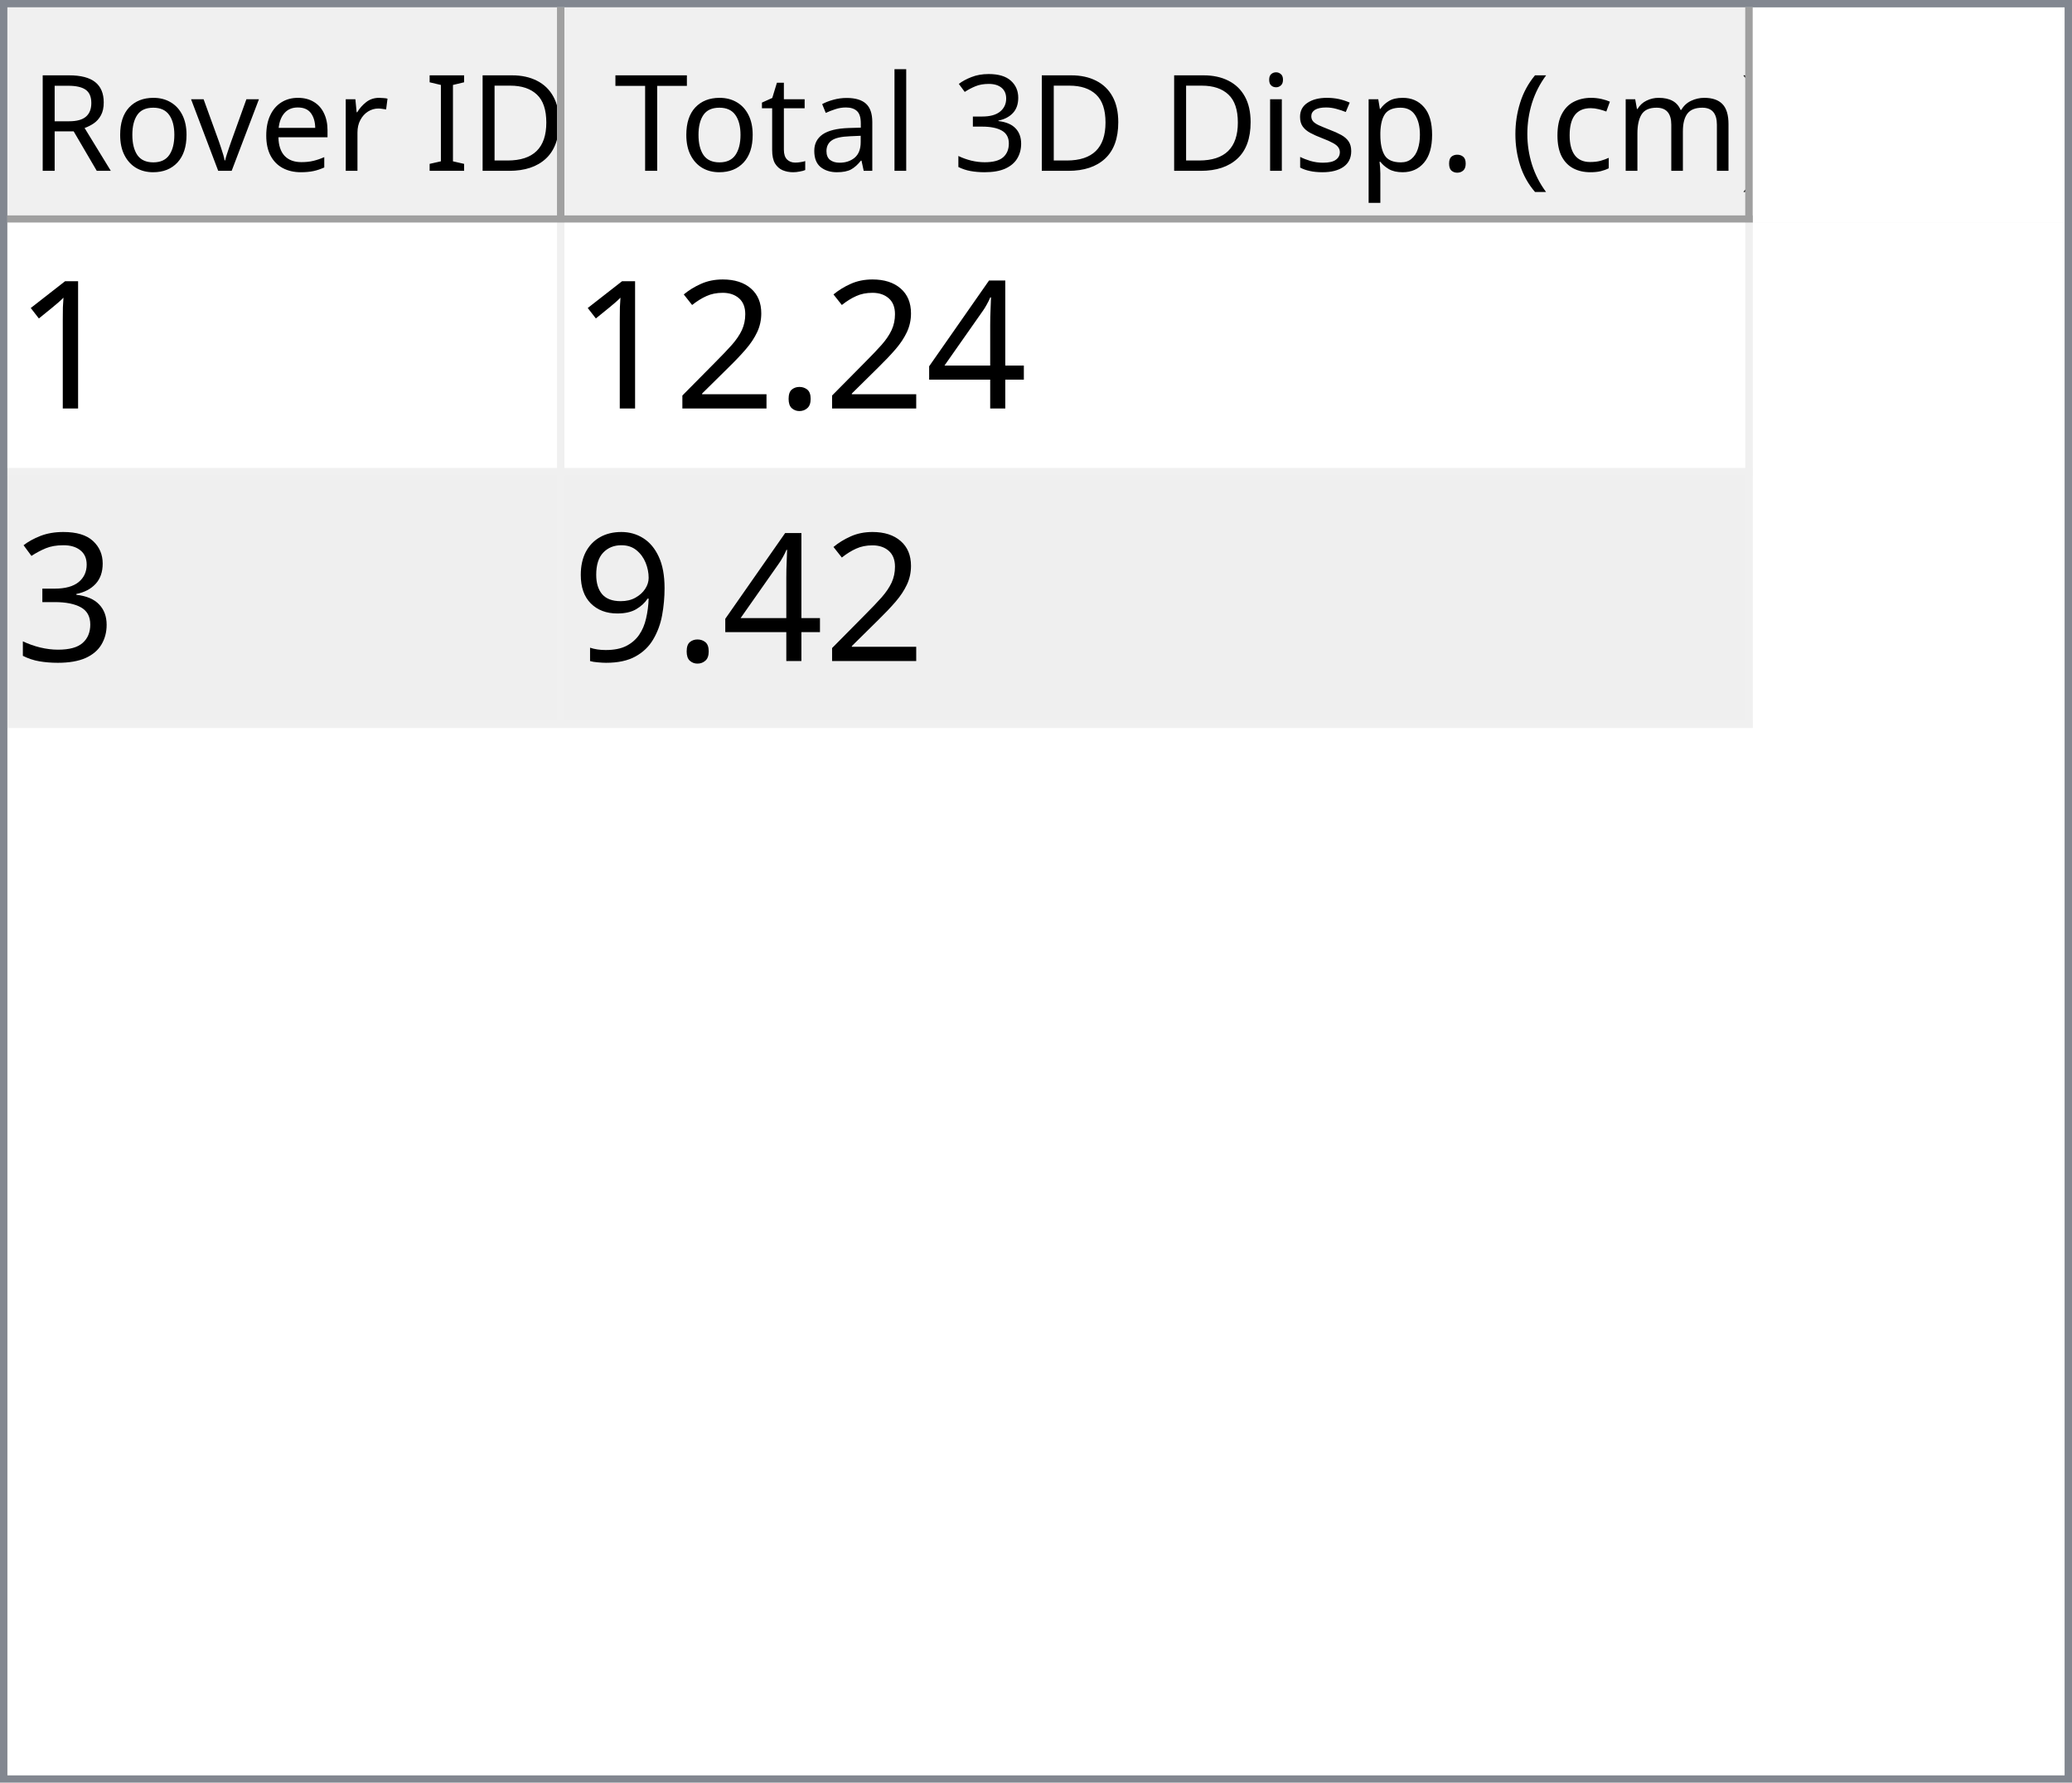
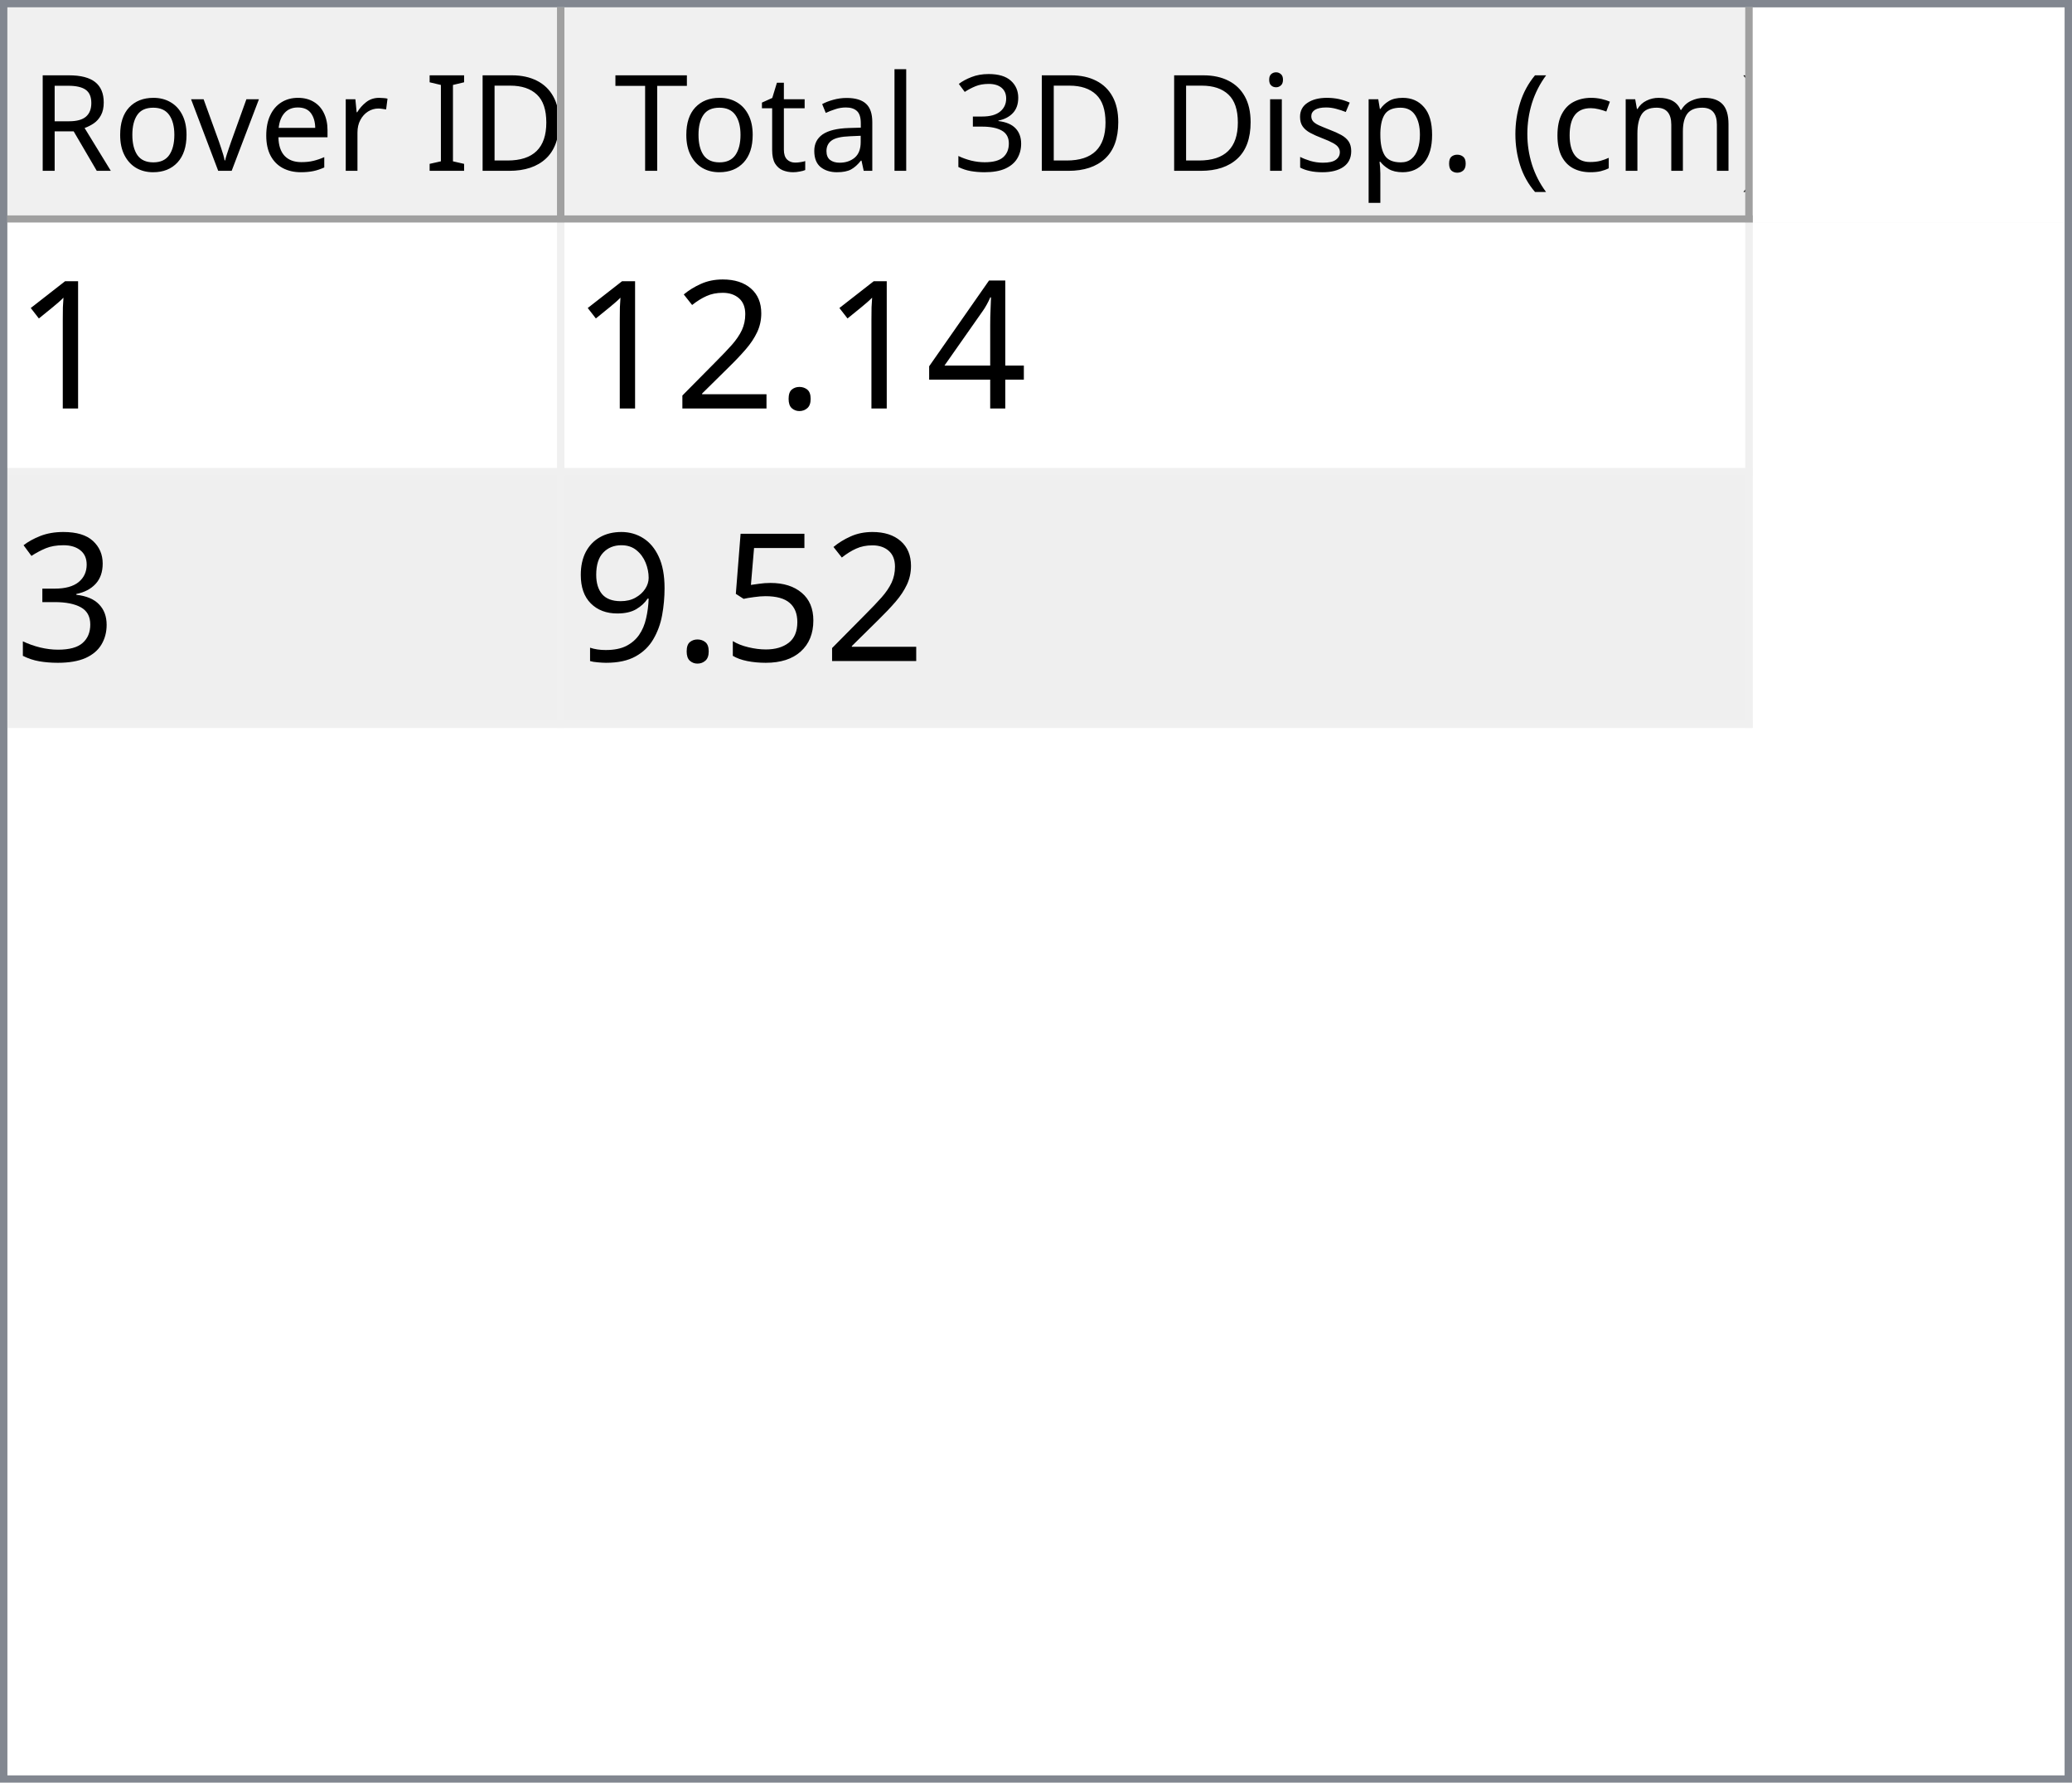
<svg xmlns="http://www.w3.org/2000/svg" style="fill-opacity:1; color-rendering:auto; color-interpolation:auto; text-rendering:auto; stroke:black; stroke-linecap:square; stroke-miterlimit:10; shape-rendering:auto; stroke-opacity:1; fill:black; stroke-dasharray:none; font-weight:normal; stroke-width:1; font-family:'Dialog'; font-style:normal; stroke-linejoin:miter; font-size:12px; stroke-dashoffset:0; image-rendering:auto;" width="279" height="240">
  <defs id="genericDefs" />
  <g>
    <defs id="defs1">
      <clipPath clipPathUnits="userSpaceOnUse" id="clipPath1">
        <path d="M0 0 L279 0 L279 240 L0 240 L0 0 Z" />
      </clipPath>
      <clipPath clipPathUnits="userSpaceOnUse" id="clipPath2">
        <path d="M0 0 L0 240 L279 240 L279 0 Z" />
      </clipPath>
      <clipPath clipPathUnits="userSpaceOnUse" id="clipPath3">
        <path d="M0 0 L0 29 L277 29 L277 0 Z" />
      </clipPath>
      <clipPath clipPathUnits="userSpaceOnUse" id="clipPath4">
        <path d="M0 0 L0 29 L75 29 L75 0 Z" />
      </clipPath>
      <clipPath clipPathUnits="userSpaceOnUse" id="clipPath5">
        <path d="M1 1 L1 28 L74 28 L74 1 Z" />
      </clipPath>
      <clipPath clipPathUnits="userSpaceOnUse" id="clipPath6">
        <path d="M0 0 L0 27 L73 27 L73 0 Z" />
      </clipPath>
      <clipPath clipPathUnits="userSpaceOnUse" id="clipPath7">
        <path d="M-0.5 -0.5 L-0.5 28.5 L74.5 28.5 L74.5 -0.5 Z" />
      </clipPath>
      <clipPath clipPathUnits="userSpaceOnUse" id="clipPath8">
        <path d="M0 0 L0 29 L160 29 L160 0 Z" />
      </clipPath>
      <clipPath clipPathUnits="userSpaceOnUse" id="clipPath9">
        <path d="M1 1 L1 28 L159 28 L159 1 Z" />
      </clipPath>
      <clipPath clipPathUnits="userSpaceOnUse" id="clipPath10">
        <path d="M0 0 L0 27 L158 27 L158 0 Z" />
      </clipPath>
      <clipPath clipPathUnits="userSpaceOnUse" id="clipPath11">
        <path d="M-0.5 -0.5 L-0.5 28.5 L159.5 28.5 L159.5 -0.5 Z" />
      </clipPath>
      <clipPath clipPathUnits="userSpaceOnUse" id="clipPath12">
        <path d="M0 0 L0 209 L277 209 L277 0 Z" />
      </clipPath>
      <clipPath clipPathUnits="userSpaceOnUse" id="clipPath13">
        <path d="M0 0 L0 68 L235 68 L235 0 Z" />
      </clipPath>
      <clipPath clipPathUnits="userSpaceOnUse" id="clipPath14">
        <path d="M-0.5 -0.5 L-0.5 67.5 L234.5 67.5 L234.5 -0.5 Z" />
      </clipPath>
      <clipPath clipPathUnits="userSpaceOnUse" id="clipPath15">
        <path d="M0 0 L0 33 L74 33 L74 0 Z" />
      </clipPath>
      <clipPath clipPathUnits="userSpaceOnUse" id="clipPath16">
        <path d="M0 0 L0 33 L159 33 L159 0 Z" />
      </clipPath>
      <font horiz-adv-x="64.551" id="font1">
        <font-face ascent="107.91" descent="25.098" units-per-em="100" style="font-style:normal; font-family:Segoe UI; font-weight:normal;" />
        <missing-glyph horiz-adv-x="64.551" d="M8.109 0 L8.109 68.266 L56.453 68.266 L56.453 0 L8.109 0 ZM15.328 7.234 L49.219 7.234 L49.219 61.031 L15.328 61.031 L15.328 7.234 Z" />
        <glyph unicode="D" horiz-adv-x="70.117" d="M9.188 0 L9.188 70.016 L28.516 70.016 Q65.531 70.016 65.531 35.891 Q65.531 19.672 55.25 9.836 Q44.969 0 27.734 0 L9.188 0 ZM17.391 62.594 L17.391 7.422 L27.828 7.422 Q41.609 7.422 49.273 14.797 Q56.938 22.172 56.938 35.688 Q56.938 62.594 28.328 62.594 L17.391 62.594 Z" />
        <glyph unicode="I" horiz-adv-x="26.611" d="M17.391 0 L9.188 0 L9.188 70.016 L17.391 70.016 L17.391 0 Z" />
        <glyph unicode=" " horiz-adv-x="27.393" d="" />
        <glyph unicode="r" horiz-adv-x="34.766" d="M34.188 41.891 Q32.078 43.5 28.125 43.5 Q23 43.5 19.555 38.672 Q16.109 33.844 16.109 25.484 L16.109 0 L8.109 0 L8.109 50 L16.109 50 L16.109 39.703 L16.312 39.703 Q18.016 44.969 21.531 47.922 Q25.047 50.875 29.391 50.875 Q32.516 50.875 34.188 50.203 L34.188 41.891 Z" />
        <glyph unicode="e" horiz-adv-x="52.295" d="M48.297 23 L12.984 23 Q13.188 14.656 17.484 10.109 Q21.781 5.562 29.297 5.562 Q37.75 5.562 44.828 11.141 L44.828 3.609 Q38.234 -1.172 27.391 -1.172 Q16.797 -1.172 10.742 5.641 Q4.688 12.453 4.688 24.812 Q4.688 36.469 11.305 43.82 Q17.922 51.172 27.734 51.172 Q37.547 51.172 42.922 44.828 Q48.297 38.484 48.297 27.203 L48.297 23 ZM40.094 29.781 Q40.047 36.719 36.75 40.578 Q33.453 44.438 27.594 44.438 Q21.922 44.438 17.969 40.383 Q14.016 36.328 13.094 29.781 L40.094 29.781 Z" />
        <glyph unicode="v" horiz-adv-x="47.9" d="M47.406 50 L27.484 0 L19.625 0 L0.688 50 L9.469 50 L22.172 13.672 Q23.578 9.672 23.922 6.688 L24.125 6.688 Q24.609 10.453 25.688 13.484 L38.969 50 L47.406 50 Z" />
        <glyph unicode="o" horiz-adv-x="58.594" d="M29 -1.172 Q17.922 -1.172 11.305 5.836 Q4.688 12.844 4.688 24.422 Q4.688 37.016 11.57 44.094 Q18.453 51.172 30.172 51.172 Q41.359 51.172 47.633 44.289 Q53.906 37.406 53.906 25.203 Q53.906 13.234 47.141 6.031 Q40.375 -1.172 29 -1.172 ZM29.594 44.438 Q21.875 44.438 17.383 39.188 Q12.891 33.938 12.891 24.703 Q12.891 15.828 17.43 10.695 Q21.969 5.562 29.594 5.562 Q37.359 5.562 41.531 10.594 Q45.703 15.625 45.703 24.906 Q45.703 34.281 41.531 39.359 Q37.359 44.438 29.594 44.438 Z" />
        <glyph unicode="R" horiz-adv-x="59.814" d="M59.375 0 L49.609 0 L37.891 19.625 Q36.281 22.359 34.766 24.289 Q33.25 26.219 31.664 27.438 Q30.078 28.656 28.25 29.219 Q26.422 29.781 24.125 29.781 L17.391 29.781 L17.391 0 L9.188 0 L9.188 70.016 L30.078 70.016 Q34.672 70.016 38.555 68.867 Q42.438 67.719 45.289 65.375 Q48.141 63.031 49.758 59.547 Q51.375 56.062 51.375 51.375 Q51.375 47.703 50.273 44.656 Q49.172 41.609 47.148 39.211 Q45.125 36.812 42.266 35.133 Q39.406 33.453 35.844 32.516 L35.844 32.328 Q37.594 31.547 38.891 30.547 Q40.188 29.547 41.359 28.18 Q42.531 26.812 43.68 25.078 Q44.828 23.344 46.234 21.047 L59.375 0 ZM17.391 62.594 L17.391 37.203 L28.516 37.203 Q31.594 37.203 34.203 38.133 Q36.812 39.062 38.719 40.797 Q40.625 42.531 41.703 45.047 Q42.781 47.562 42.781 50.688 Q42.781 56.297 39.141 59.445 Q35.5 62.594 28.609 62.594 L17.391 62.594 Z" />
        <glyph unicode=")" horiz-adv-x="30.176" d="M8.297 -15.922 L1.172 -15.922 Q16.406 2.344 16.406 26.812 Q16.406 51.469 1.078 70.016 L8.297 70.016 Q23.531 52.156 23.531 26.703 Q23.531 1.375 8.297 -15.922 Z" />
        <glyph unicode="m" horiz-adv-x="86.133" d="M79.109 0 L71.094 0 L71.094 28.719 Q71.094 37.016 68.531 40.727 Q65.969 44.438 59.906 44.438 Q54.781 44.438 51.195 39.75 Q47.609 35.062 47.609 28.516 L47.609 0 L39.594 0 L39.594 29.688 Q39.594 44.438 28.219 44.438 Q22.953 44.438 19.531 40.016 Q16.109 35.594 16.109 28.516 L16.109 0 L8.109 0 L8.109 50 L16.109 50 L16.109 42.094 L16.312 42.094 Q21.625 51.172 31.844 51.172 Q36.969 51.172 40.773 48.312 Q44.578 45.453 46 40.828 Q51.562 51.172 62.594 51.172 Q79.109 51.172 79.109 30.812 L79.109 0 Z" />
        <glyph unicode="c" horiz-adv-x="46.191" d="M42.188 2.297 Q36.422 -1.172 28.516 -1.172 Q17.828 -1.172 11.258 5.789 Q4.688 12.75 4.688 23.828 Q4.688 36.188 11.766 43.68 Q18.844 51.172 30.672 51.172 Q37.25 51.172 42.281 48.734 L42.281 40.531 Q36.719 44.438 30.375 44.438 Q22.703 44.438 17.797 38.945 Q12.891 33.453 12.891 24.516 Q12.891 15.719 17.508 10.641 Q22.125 5.562 29.891 5.562 Q36.422 5.562 42.188 9.906 L42.188 2.297 Z" />
        <glyph unicode="(" horiz-adv-x="30.176" d="M29.109 -15.922 L21.969 -15.922 Q6.844 1.375 6.844 26.703 Q6.844 52.156 21.969 70.016 L29.203 70.016 Q13.875 51.469 13.875 26.812 Q13.875 2.344 29.109 -15.922 Z" />
        <glyph unicode="." horiz-adv-x="21.68" d="M10.891 -1.078 Q8.641 -1.078 7.055 0.539 Q5.469 2.156 5.469 4.391 Q5.469 6.641 7.055 8.273 Q8.641 9.906 10.891 9.906 Q13.188 9.906 14.797 8.273 Q16.406 6.641 16.406 4.391 Q16.406 2.156 14.797 0.539 Q13.188 -1.078 10.891 -1.078 Z" />
        <glyph unicode="p" horiz-adv-x="58.789" d="M16.312 7.234 L16.109 7.234 L16.109 -23 L8.109 -23 L8.109 50 L16.109 50 L16.109 41.219 L16.312 41.219 Q22.219 51.172 33.594 51.172 Q43.266 51.172 48.688 44.461 Q54.109 37.75 54.109 26.469 Q54.109 13.922 48 6.375 Q41.891 -1.172 31.297 -1.172 Q21.578 -1.172 16.312 7.234 ZM16.109 27.391 L16.109 20.406 Q16.109 14.203 20.141 9.883 Q24.172 5.562 30.375 5.562 Q37.641 5.562 41.773 11.133 Q45.906 16.703 45.906 26.609 Q45.906 34.969 42.047 39.703 Q38.188 44.438 31.594 44.438 Q24.609 44.438 20.359 39.578 Q16.109 34.719 16.109 27.391 Z" />
        <glyph unicode="s" horiz-adv-x="42.432" d="M5.078 1.812 L5.078 10.406 Q11.625 5.562 19.484 5.562 Q30.031 5.562 30.031 12.594 Q30.031 14.594 29.125 15.992 Q28.219 17.391 26.68 18.461 Q25.141 19.531 23.07 20.383 Q21 21.234 18.609 22.172 Q15.281 23.484 12.766 24.828 Q10.25 26.172 8.57 27.859 Q6.891 29.547 6.031 31.695 Q5.172 33.844 5.172 36.719 Q5.172 40.234 6.789 42.945 Q8.406 45.656 11.086 47.484 Q13.766 49.312 17.211 50.242 Q20.656 51.172 24.312 51.172 Q30.812 51.172 35.938 48.922 L35.938 40.828 Q30.422 44.438 23.25 44.438 Q21 44.438 19.195 43.922 Q17.391 43.406 16.094 42.477 Q14.797 41.547 14.086 40.258 Q13.375 38.969 13.375 37.406 Q13.375 35.453 14.086 34.133 Q14.797 32.812 16.164 31.789 Q17.531 30.766 19.484 29.938 Q21.438 29.109 23.922 28.125 Q27.25 26.859 29.883 25.516 Q32.516 24.172 34.375 22.484 Q36.234 20.797 37.234 18.602 Q38.234 16.406 38.234 13.375 Q38.234 9.672 36.602 6.938 Q34.969 4.203 32.234 2.398 Q29.5 0.594 25.93 -0.289 Q22.359 -1.172 18.453 -1.172 Q10.75 -1.172 5.078 1.812 Z" />
        <glyph unicode="i" horiz-adv-x="24.219" d="M12.203 62.703 Q10.062 62.703 8.547 64.164 Q7.031 65.625 7.031 67.875 Q7.031 70.125 8.547 71.609 Q10.062 73.094 12.203 73.094 Q14.406 73.094 15.945 71.609 Q17.484 70.125 17.484 67.875 Q17.484 65.719 15.945 64.211 Q14.406 62.703 12.203 62.703 ZM16.109 0 L8.109 0 L8.109 50 L16.109 50 L16.109 0 Z" />
        <glyph unicode="3" horiz-adv-x="53.906" d="M46.531 19.828 Q46.531 15.094 44.75 11.211 Q42.969 7.328 39.719 4.57 Q36.469 1.812 31.93 0.297 Q27.391 -1.219 21.922 -1.219 Q11.922 -1.219 6 2.594 L6 11.188 Q13.094 5.609 22.219 5.609 Q25.875 5.609 28.828 6.539 Q31.781 7.469 33.906 9.227 Q36.031 10.984 37.18 13.477 Q38.328 15.969 38.328 19.094 Q38.328 32.812 18.797 32.812 L12.984 32.812 L12.984 39.594 L18.5 39.594 Q35.797 39.594 35.797 52.484 Q35.797 64.406 22.609 64.406 Q15.188 64.406 8.688 59.422 L8.688 67.188 Q15.375 71.188 24.609 71.188 Q29 71.188 32.57 69.969 Q36.141 68.75 38.68 66.555 Q41.219 64.359 42.609 61.281 Q44 58.203 44 54.5 Q44 40.672 30.031 36.719 L30.031 36.531 Q33.594 36.141 36.625 34.797 Q39.656 33.453 41.852 31.305 Q44.047 29.156 45.289 26.25 Q46.531 23.344 46.531 19.828 Z" />
        <glyph unicode="l" horiz-adv-x="24.219" d="M16.109 0 L8.109 0 L8.109 74.031 L16.109 74.031 L16.109 0 Z" />
        <glyph unicode="a" horiz-adv-x="50.879" d="M43.891 0 L35.891 0 L35.891 7.812 L35.688 7.812 Q30.469 -1.172 20.312 -1.172 Q12.844 -1.172 8.617 2.781 Q4.391 6.734 4.391 13.281 Q4.391 27.297 20.906 29.594 L35.891 31.688 Q35.891 44.438 25.594 44.438 Q16.547 44.438 9.281 38.281 L9.281 46.484 Q16.656 51.172 26.266 51.172 Q43.891 51.172 43.891 32.516 L43.891 0 ZM35.891 25.297 L23.828 23.641 Q18.266 22.859 15.43 20.875 Q12.594 18.891 12.594 13.875 Q12.594 10.203 15.211 7.883 Q17.828 5.562 22.172 5.562 Q28.125 5.562 32.008 9.742 Q35.891 13.922 35.891 20.312 L35.891 25.297 Z" />
        <glyph unicode="t" horiz-adv-x="33.887" d="M31.297 0.484 Q28.469 -1.078 23.828 -1.078 Q10.688 -1.078 10.688 13.578 L10.688 43.172 L2.094 43.172 L2.094 50 L10.688 50 L10.688 62.203 L18.703 64.797 L18.703 50 L31.297 50 L31.297 43.172 L18.703 43.172 L18.703 14.984 Q18.703 9.969 20.414 7.82 Q22.125 5.672 26.078 5.672 Q29.109 5.672 31.297 7.328 L31.297 0.484 Z" />
        <glyph unicode="T" horiz-adv-x="52.393" d="M50.594 62.594 L30.375 62.594 L30.375 0 L22.172 0 L22.172 62.594 L2 62.594 L2 70.016 L50.594 70.016 L50.594 62.594 Z" />
      </font>
      <font horiz-adv-x="75.0" id="font2">
        <font-face ascent="100.537" descent="21.973" units-per-em="100" style="font-style:normal; font-family:sans-serif; font-weight:normal;" />
        <missing-glyph horiz-adv-x="75.0" d="M12.5 0 L12.5 62.5 L62.5 62.5 L62.5 0 L12.5 0 ZM14.062 1.562 L60.938 1.562 L60.938 60.938 L14.062 60.938 L14.062 1.562 Z" />
        <glyph unicode="1" horiz-adv-x="55.615" d="M37.25 0 L28.469 0 L28.469 56 Q25.297 52.984 20.141 49.953 Q14.984 46.922 10.891 45.406 L10.891 53.906 Q18.266 57.375 23.781 62.305 Q29.297 67.234 31.594 71.875 L37.25 71.875 L37.25 0 Z" />
        <glyph unicode="4" horiz-adv-x="55.615" d="M32.328 0 L32.328 17.141 L1.266 17.141 L1.266 25.203 L33.938 71.578 L41.109 71.578 L41.109 25.203 L50.781 25.203 L50.781 17.141 L41.109 17.141 L41.109 0 L32.328 0 ZM32.328 25.203 L32.328 57.469 L9.906 25.203 L32.328 25.203 Z" />
        <glyph unicode="." horiz-adv-x="27.783" d="M9.078 0 L9.078 10.016 L19.094 10.016 L19.094 0 L9.078 0 Z" />
        <glyph unicode="2" horiz-adv-x="55.615" d="M50.344 8.453 L50.344 0 L3.031 0 Q2.938 3.172 4.047 6.109 Q5.859 10.938 9.836 15.625 Q13.812 20.312 21.344 26.469 Q33.016 36.031 37.117 41.625 Q41.219 47.219 41.219 52.203 Q41.219 57.422 37.477 61.008 Q33.734 64.594 27.734 64.594 Q21.391 64.594 17.578 60.789 Q13.766 56.984 13.719 50.25 L4.688 51.172 Q5.609 61.281 11.664 66.578 Q17.719 71.875 27.938 71.875 Q38.234 71.875 44.242 66.164 Q50.25 60.453 50.25 52 Q50.25 47.703 48.492 43.555 Q46.734 39.406 42.656 34.812 Q38.578 30.219 29.109 22.219 Q21.188 15.578 18.945 13.211 Q16.703 10.844 15.234 8.453 L50.344 8.453 Z" />
        <glyph unicode="3" horiz-adv-x="55.615" d="M4.203 18.891 L12.984 20.062 Q14.5 12.594 18.141 9.297 Q21.781 6 27 6 Q33.203 6 37.477 10.297 Q41.75 14.594 41.75 20.953 Q41.75 27 37.797 30.93 Q33.844 34.859 27.734 34.859 Q25.25 34.859 21.531 33.891 L22.516 41.609 Q23.391 41.5 23.922 41.5 Q29.547 41.5 34.039 44.43 Q38.531 47.359 38.531 53.469 Q38.531 58.297 35.258 61.477 Q31.984 64.656 26.812 64.656 Q21.688 64.656 18.266 61.43 Q14.844 58.203 13.875 51.766 L5.078 53.328 Q6.688 62.156 12.398 67.016 Q18.109 71.875 26.609 71.875 Q32.469 71.875 37.398 69.359 Q42.328 66.844 44.945 62.5 Q47.562 58.156 47.562 53.266 Q47.562 48.641 45.07 44.828 Q42.578 41.016 37.703 38.766 Q44.047 37.312 47.562 32.695 Q51.078 28.078 51.078 21.141 Q51.078 11.766 44.242 5.25 Q37.406 -1.266 26.953 -1.266 Q17.531 -1.266 11.305 4.352 Q5.078 9.969 4.203 18.891 Z" />
+         <glyph unicode="5" horiz-adv-x="55.615" d="M4.156 18.75 L13.375 19.531 Q14.406 12.797 18.141 9.398 Q21.875 6 27.156 6 Q33.5 6 37.891 10.789 Q42.281 15.578 42.281 23.484 Q42.281 31 38.062 35.352 Q33.844 39.703 27 39.703 Q22.75 39.703 19.336 37.773 Q15.922 35.844 13.969 32.766 L5.719 33.844 L12.641 70.609 L48.25 70.609 L48.25 62.203 L19.672 62.203 L15.828 42.969 Q22.266 47.469 29.344 47.469 Q38.719 47.469 45.164 40.969 Q51.609 34.469 51.609 24.266 Q51.609 14.547 45.953 7.469 Q39.062 -1.219 27.156 -1.219 Q17.391 -1.219 11.211 4.25 Q5.031 9.719 4.156 18.75 Z" />
        <glyph unicode="9" horiz-adv-x="55.615" d="M5.469 16.547 L13.922 17.328 Q14.984 11.375 18.016 8.688 Q21.047 6 25.781 6 Q29.828 6 32.883 7.859 Q35.938 9.719 37.891 12.82 Q39.844 15.922 41.164 21.195 Q42.484 26.469 42.484 31.938 Q42.484 32.516 42.438 33.688 Q39.797 29.5 35.234 26.883 Q30.672 24.266 25.344 24.266 Q16.453 24.266 10.305 30.711 Q4.156 37.156 4.156 47.703 Q4.156 58.594 10.578 65.234 Q17 71.875 26.656 71.875 Q33.641 71.875 39.43 68.117 Q45.219 64.359 48.219 57.398 Q51.219 50.438 51.219 37.25 Q51.219 23.531 48.242 15.406 Q45.266 7.281 39.383 3.031 Q33.5 -1.219 25.594 -1.219 Q17.188 -1.219 11.867 3.445 Q6.547 8.109 5.469 16.547 ZM41.453 48.141 Q41.453 55.719 37.43 60.156 Q33.406 64.594 27.734 64.594 Q21.875 64.594 17.531 59.812 Q13.188 55.031 13.188 47.406 Q13.188 40.578 17.312 36.305 Q21.438 32.031 27.484 32.031 Q33.594 32.031 37.523 36.305 Q41.453 40.578 41.453 48.141 Z" />
      </font>
    </defs>
    <g style="fill:white; stroke:white;">
      <rect x="0" y="0" width="279" style="clip-path:url(#clipPath1); stroke:none;" height="240" />
    </g>
    <g style="fill:white; text-rendering:optimizeSpeed; color-rendering:optimizeSpeed; image-rendering:optimizeSpeed; shape-rendering:crispEdges; stroke:white; color-interpolation:sRGB;">
      <rect x="0" width="279" height="240" y="0" style="stroke:none;" />
      <path style="stroke:none;" d="M0 240 L279 240 L279 0 L0 0 Z" />
    </g>
    <g style="fill:rgb(240,240,240); font-size:18px; font-family:'Segoe UI'; stroke:rgb(240,240,240);">
      <rect x="0" y="0" width="279" style="clip-path:url(#clipPath2); stroke:none;" height="240" />
    </g>
    <g style="fill:rgb(130,135,144); font-size:18px; font-family:'Segoe UI'; stroke:rgb(130,135,144);">
      <path d="M0 0 L279 0 L279 240 L0 240 L0 0 ZM1 1 L278 1 L278 239 L1 239 L1 1 Z" style="fill-rule:evenodd; clip-path:url(#clipPath2); stroke:none;" />
    </g>
    <g style="fill:white; font-size:18px; font-family:'Segoe UI'; stroke:white;" transform="translate(1,1)">
      <rect x="0" y="0" width="277" style="clip-path:url(#clipPath3); stroke:none;" height="29" />
    </g>
    <g style="fill:rgb(240,240,240); font-size:18px; font-family:'Segoe UI'; stroke:rgb(240,240,240);" transform="translate(1,1)">
      <rect x="0" y="0" width="75" style="clip-path:url(#clipPath4); stroke:none;" height="29" />
    </g>
    <g style="font-family:'Segoe UI'; font-size:18px;" transform="translate(2,2)">
      <text x="2" xml:space="preserve" y="21" style="clip-path:url(#clipPath6); stroke:none;">Rover ID</text>
    </g>
    <g transform="translate(1.5,1.5)" style="fill:rgb(160,160,160); font-size:18px; font-family:'Segoe UI'; stroke:rgb(160,160,160); stroke-linejoin:bevel;">
      <line x1="74" x2="74" y1="0" style="fill:none; clip-path:url(#clipPath7);" y2="28" />
    </g>
    <g transform="matrix(1,0,0,1,1,1) translate(0.5,0.5)" style="fill:rgb(160,160,160); font-size:18px; font-family:'Segoe UI'; stroke:rgb(160,160,160); stroke-linejoin:bevel;">
      <line x1="0" x2="74" y1="28" style="fill:none; clip-path:url(#clipPath7);" y2="28" />
    </g>
    <g style="fill:rgb(240,240,240); font-size:18px; font-family:'Segoe UI'; stroke:rgb(240,240,240);" transform="translate(76,1)">
      <rect x="0" y="0" width="160" style="clip-path:url(#clipPath8); stroke:none;" height="29" />
    </g>
    <g style="font-family:'Segoe UI'; font-size:18px;" transform="translate(77,2)">
      <text x="1" xml:space="preserve" y="21" style="clip-path:url(#clipPath10); stroke:none;"> Total 3D Disp. (cm)</text>
    </g>
    <g transform="translate(76.5,1.5)" style="fill:rgb(160,160,160); font-size:18px; font-family:'Segoe UI'; stroke:rgb(160,160,160); stroke-linejoin:bevel;">
      <line x1="159" x2="159" y1="0" style="fill:none; clip-path:url(#clipPath11);" y2="28" />
    </g>
    <g transform="matrix(1,0,0,1,76,1) translate(0.5,0.5)" style="fill:rgb(160,160,160); font-size:18px; font-family:'Segoe UI'; stroke:rgb(160,160,160); stroke-linejoin:bevel;">
      <line x1="0" x2="159" y1="28" style="fill:none; clip-path:url(#clipPath11);" y2="28" />
    </g>
    <g style="fill:white; font-size:18px; font-family:'Segoe UI'; stroke:white;" transform="translate(1,30)">
      <rect x="0" y="0" width="277" style="clip-path:url(#clipPath12); stroke:none;" height="209" />
    </g>
    <g style="fill:rgb(240,240,240); font-size:24px; font-family:sans-serif; stroke:rgb(240,240,240);" transform="translate(1,30)">
      <rect x="0" y="0" width="235" style="clip-path:url(#clipPath13); stroke:none;" height="68" />
      <line transform="translate(0.5,0.5)" x1="0" x2="234" y1="33" style="clip-path:url(#clipPath14); fill:none; stroke-linejoin:bevel;" y2="33" />
    </g>
    <g transform="matrix(1,0,0,1,1,30) translate(0.5,0.5)" style="fill:rgb(240,240,240); font-size:24px; font-family:sans-serif; stroke:rgb(240,240,240); stroke-linejoin:bevel;">
      <line x1="0" x2="234" y1="67" style="fill:none; clip-path:url(#clipPath14);" y2="67" />
    </g>
    <g transform="matrix(1,0,0,1,1,30) translate(0.5,0.5)" style="fill:rgb(240,240,240); font-size:24px; font-family:sans-serif; stroke:rgb(240,240,240); stroke-linejoin:bevel;">
      <line x1="74" x2="74" y1="0" style="fill:none; clip-path:url(#clipPath14);" y2="67" />
    </g>
    <g transform="matrix(1,0,0,1,1,30) translate(0.5,0.5)" style="fill:rgb(240,240,240); font-size:24px; font-family:sans-serif; stroke:rgb(240,240,240); stroke-linejoin:bevel;">
      <line x1="234" x2="234" y1="0" style="fill:none; clip-path:url(#clipPath14);" y2="67" />
    </g>
    <g style="fill:white; font-size:24px; font-family:sans-serif; stroke:white;" transform="matrix(1,0,0,1,1,30)">
      <rect x="0" y="0" width="74" style="clip-path:url(#clipPath15); stroke:none;" height="33" />
      <text x="1" y="25" style="fill:black; clip-path:url(#clipPath15); stroke:none;" xml:space="preserve">1</text>
    </g>
    <g style="fill:white; font-size:24px; font-family:sans-serif; stroke:white;" transform="matrix(1,0,0,1,1,30) translate(75,0)">
      <rect x="0" y="0" width="159" style="clip-path:url(#clipPath16); stroke:none;" height="33" />
-       <text x="1" y="25" style="fill:black; clip-path:url(#clipPath16); stroke:none;" xml:space="preserve">12.24</text>
+       <text x="1" y="25" style="fill:black; clip-path:url(#clipPath16); stroke:none;" xml:space="preserve">12.14</text>
    </g>
    <g style="fill:rgb(239,239,239); font-size:24px; font-family:sans-serif; stroke:rgb(239,239,239);" transform="matrix(1,0,0,1,1,30) translate(0,34)">
      <rect x="0" y="0" width="74" style="clip-path:url(#clipPath15); stroke:none;" height="33" />
      <text x="1" y="25" style="fill:black; clip-path:url(#clipPath15); stroke:none;" xml:space="preserve">3</text>
    </g>
    <g style="fill:rgb(239,239,239); font-size:24px; font-family:sans-serif; stroke:rgb(239,239,239);" transform="matrix(1,0,0,1,1,30) translate(75,34)">
      <rect x="0" y="0" width="159" style="clip-path:url(#clipPath16); stroke:none;" height="33" />
-       <text x="1" y="25" style="fill:black; clip-path:url(#clipPath16); stroke:none;" xml:space="preserve">9.42</text>
+       <text x="1" y="25" style="fill:black; clip-path:url(#clipPath16); stroke:none;" xml:space="preserve">9.52</text>
    </g>
  </g>
</svg>
